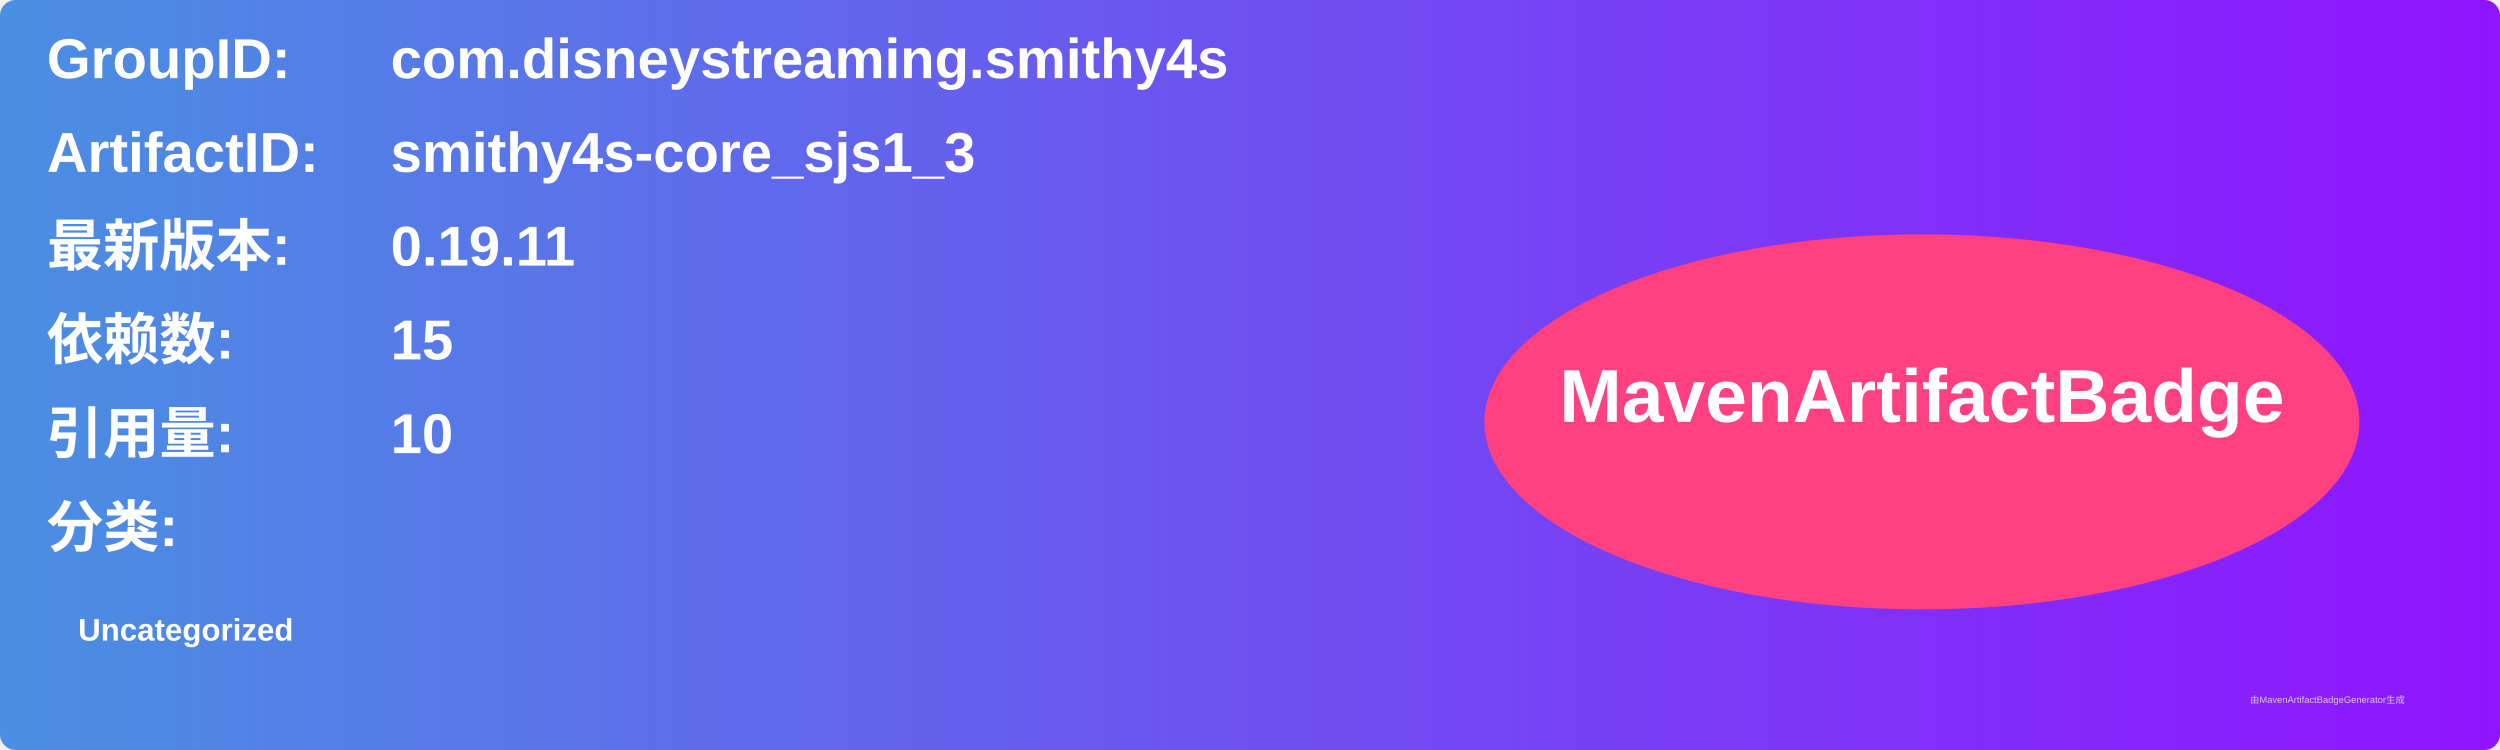
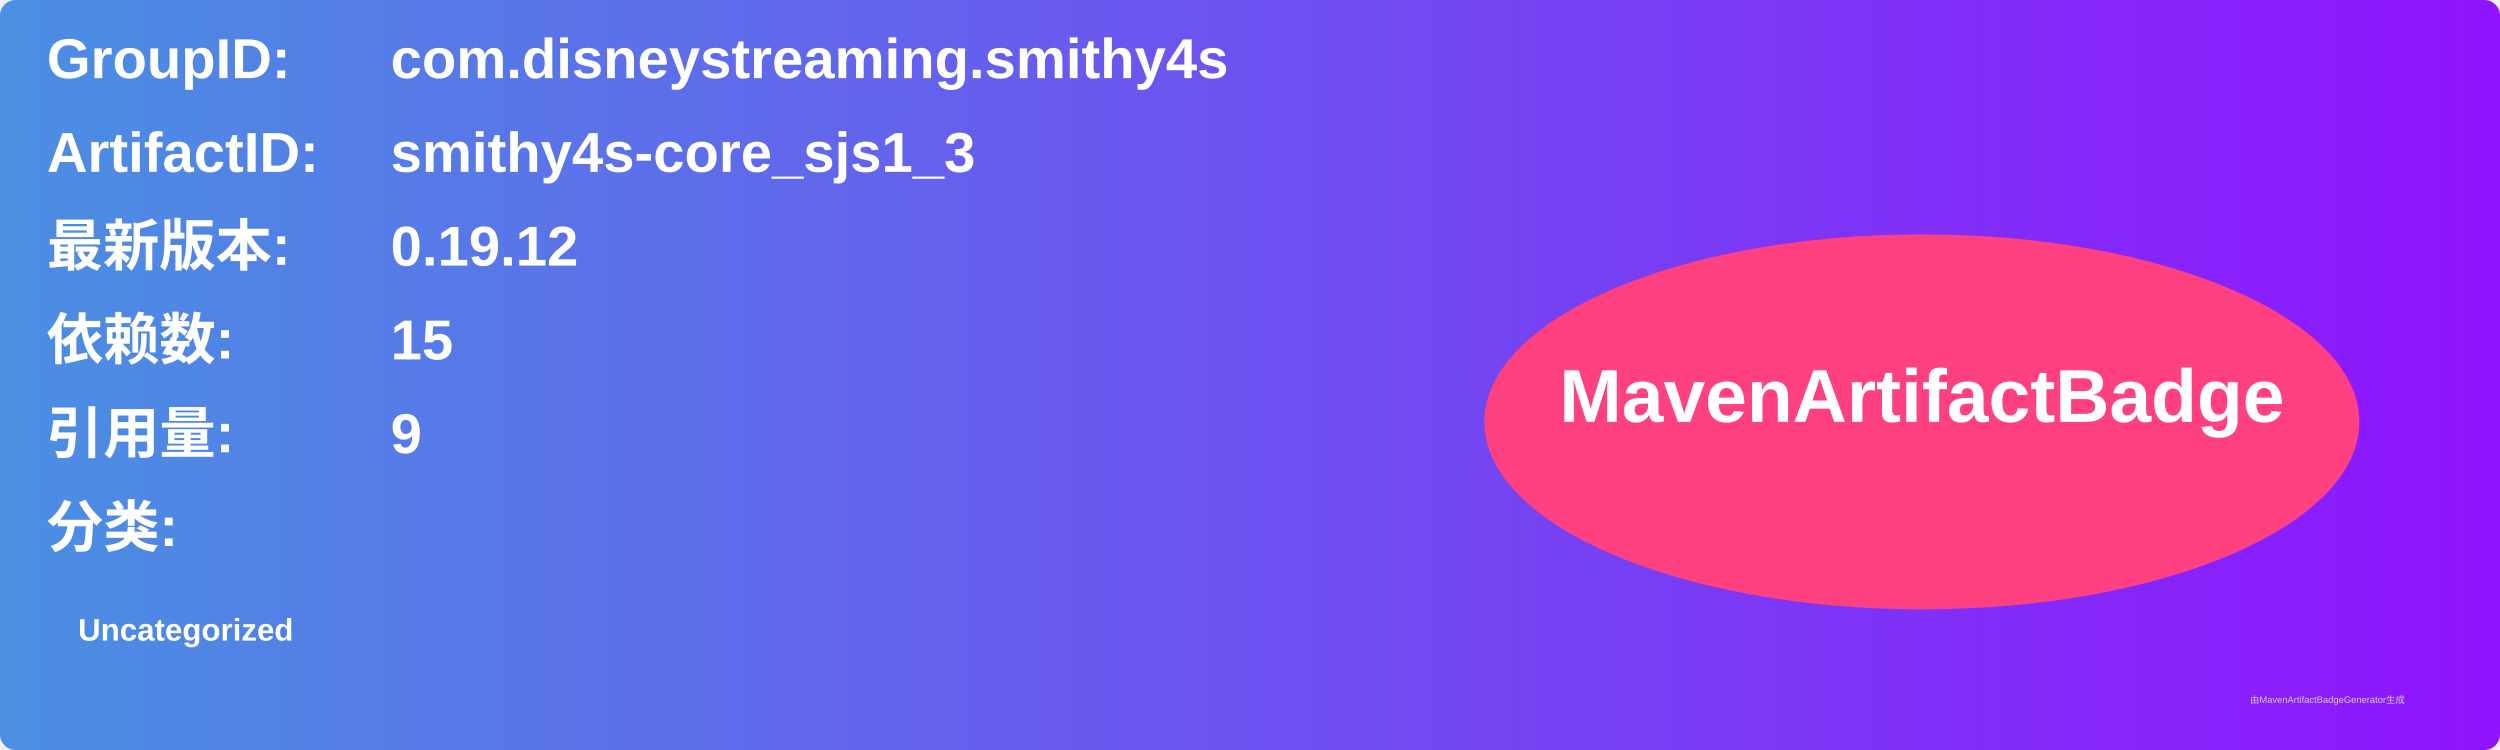
<svg xmlns="http://www.w3.org/2000/svg" width="800" height="240" viewBox="0 0 800 240">
  <linearGradient id="grad" x1="0%" y1="0%" x2="100%" y2="0%">
    <stop offset="0%" stop-color="#4a90e2" />
    <stop offset="100%" stop-color="#9013fe" />
  </linearGradient>
  <rect width="100%" height="100%" rx="5" ry="5" fill="url(#grad)" />
  <g transform="translate(15, 15)">
    <text x="0" y="10" font-family="Arial" font-size="18" fill="white" font-weight="bold" width="260">GroupID:</text>
    <text x="110" y="10" font-family="Arial" font-size="18" fill="white" font-weight="bold" width="460">com.disneystreaming.smithy4s</text>
    <text x="0" y="40" font-family="Arial" font-size="18" fill="white" font-weight="bold" width="260">ArtifactID:</text>
    <text x="110" y="40" font-family="Arial" font-size="18" fill="white" font-weight="bold" width="460">smithy4s-core_sjs1_3</text>
    <text x="0" y="70" font-family="Arial" font-size="18" fill="white" font-weight="bold">最新版本:</text>
    <text x="110" y="70" font-family="Arial" font-size="18" fill="white" font-weight="bold">
-       <tspan font-weight="bold">0.19.11</tspan>
+       <tspan font-weight="bold">0.19.12</tspan>
    </text>
    <text x="0" y="100" font-family="Arial" font-size="18" fill="white" font-weight="bold">依赖数: </text>
    <text x="110" y="100" font-family="Arial" font-size="18" fill="white">
      <tspan font-weight="bold">15</tspan>
    </text>
    <text x="0" y="130" font-family="Arial" font-size="18" fill="white" font-weight="bold">引用量: </text>
    <text x="110" y="130" font-family="Arial" font-size="18" fill="white">
-       <tspan font-weight="bold">10</tspan>
+       <tspan font-weight="bold">9</tspan>
    </text>
    <text x="0" y="160" font-family="Arial" font-size="18" fill="white" font-weight="bold">分类:</text>
    <text x="10" y="190" font-family="Arial" font-size="10" fill="white">
      <tspan font-weight="bold">Uncategorized</tspan>
    </text>
    <ellipse cx="600" cy="120" rx="140" ry="60" fill="#ff4081" />
    <text x="600" y="120" text-anchor="middle" font-family="Arial" font-size="24" fill="white" font-weight="bold">MavenArtifactBadge</text>
  </g>
  <text x="720" y="225" font-family="Arial" font-size="3" fill="#d0d0d0">由MavenArtifactBadgeGenerator生成</text>
</svg>
